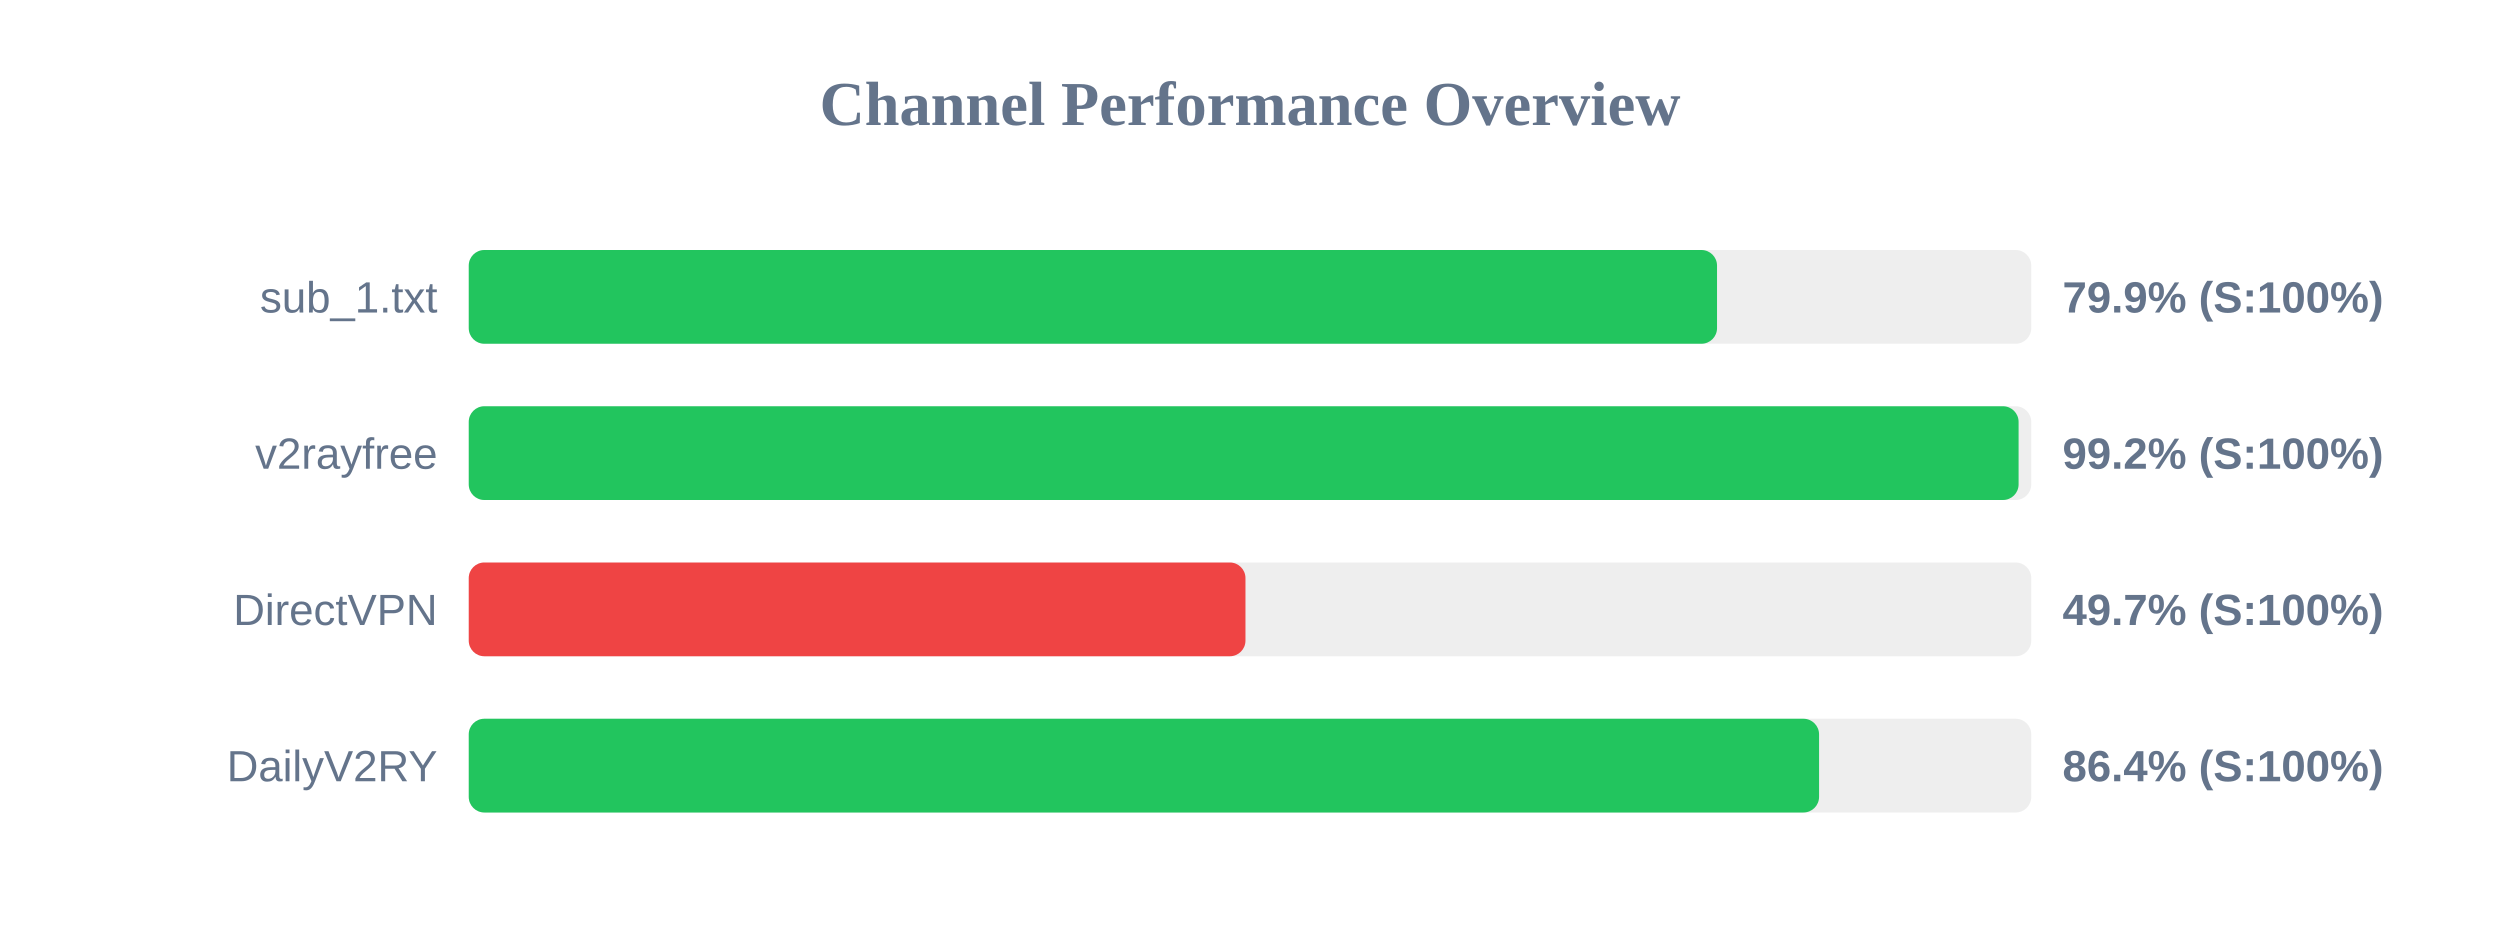
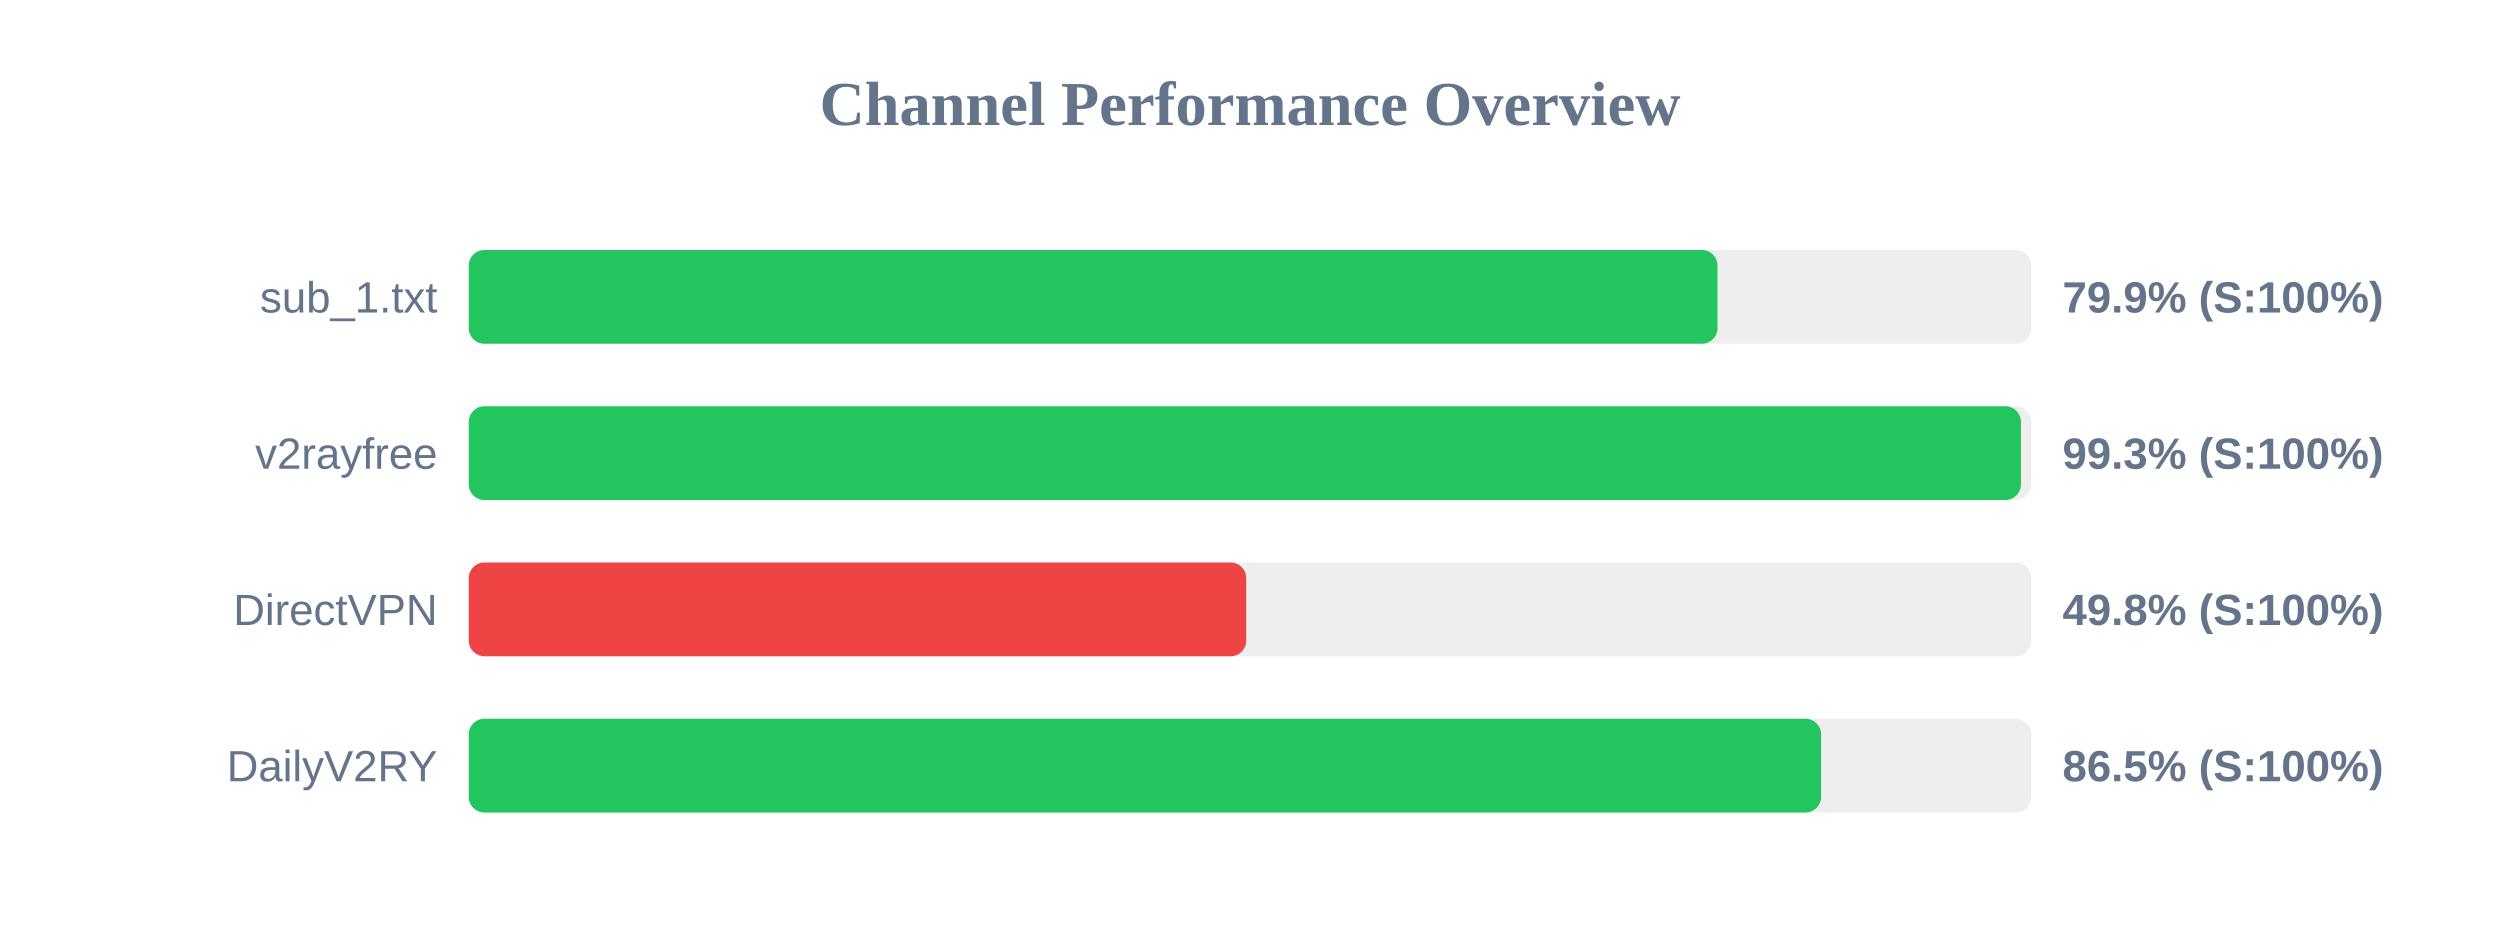
<svg xmlns="http://www.w3.org/2000/svg" width="800" height="300" version="1.1">
  <style>
        .row { font: 14px Arial; fill: #64748b; }
        .score { font: bold 14px Arial; fill: #64748b; }
    </style>
  <text x="400" y="40" text-anchor="middle" font-size="20px" font-weight="bold" fill="#64748b">Channel Performance Overview</text>
  <rect x="150" y="80" width="500" height="30" fill="#eee" rx="5" />
-   <rect x="150" y="80" width="399.45" height="30" fill="#22c55e" rx="5" />
+   <rect x="150" y="80" width="399.6" height="30" fill="#22c55e" rx="5" />
  <text x="140" y="100" text-anchor="end" class="row">sub_1.txt</text>
  <text x="660" y="100" text-anchor="start" class="score">79.9% (S:100%)</text>
  <rect x="150" y="130" width="500" height="30" fill="#eee" rx="5" />
-   <rect x="150" y="130" width="495.95" height="30" fill="#22c55e" rx="5" />
+   <rect x="150" y="130" width="496.7" height="30" fill="#22c55e" rx="5" />
  <text x="140" y="150" text-anchor="end" class="row">v2rayfree</text>
-   <text x="660" y="150" text-anchor="start" class="score">99.2% (S:100%)</text>
+   <text x="660" y="150" text-anchor="start" class="score">99.3% (S:100%)</text>
  <rect x="150" y="180" width="500" height="30" fill="#eee" rx="5" />
-   <rect x="150" y="180" width="248.55" height="30" fill="#ef4444" rx="5" />
+   <rect x="150" y="180" width="248.8" height="30" fill="#ef4444" rx="5" />
  <text x="140" y="200" text-anchor="end" class="row">DirectVPN</text>
-   <text x="660" y="200" text-anchor="start" class="score">49.7% (S:100%)</text>
+   <text x="660" y="200" text-anchor="start" class="score">49.8% (S:100%)</text>
  <rect x="150" y="230" width="500" height="30" fill="#eee" rx="5" />
-   <rect x="150" y="230" width="432.1" height="30" fill="#22c55e" rx="5" />
+   <rect x="150" y="230" width="432.75" height="30" fill="#22c55e" rx="5" />
  <text x="140" y="250" text-anchor="end" class="row">DailyV2RY</text>
-   <text x="660" y="250" text-anchor="start" class="score">86.4% (S:100%)</text>
+   <text x="660" y="250" text-anchor="start" class="score">86.5% (S:100%)</text>
</svg>
